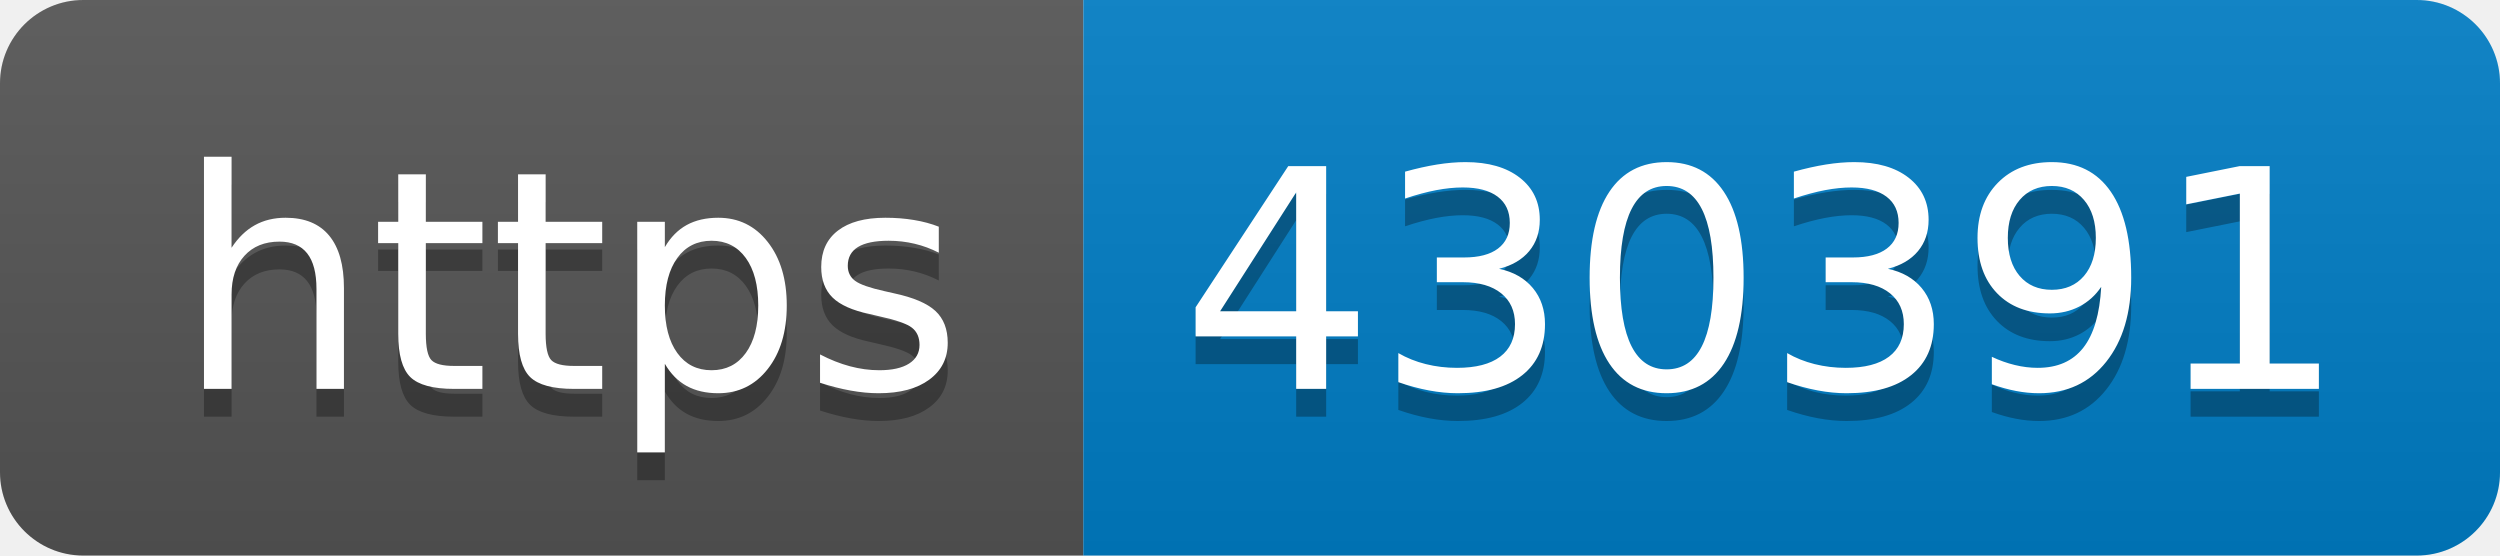
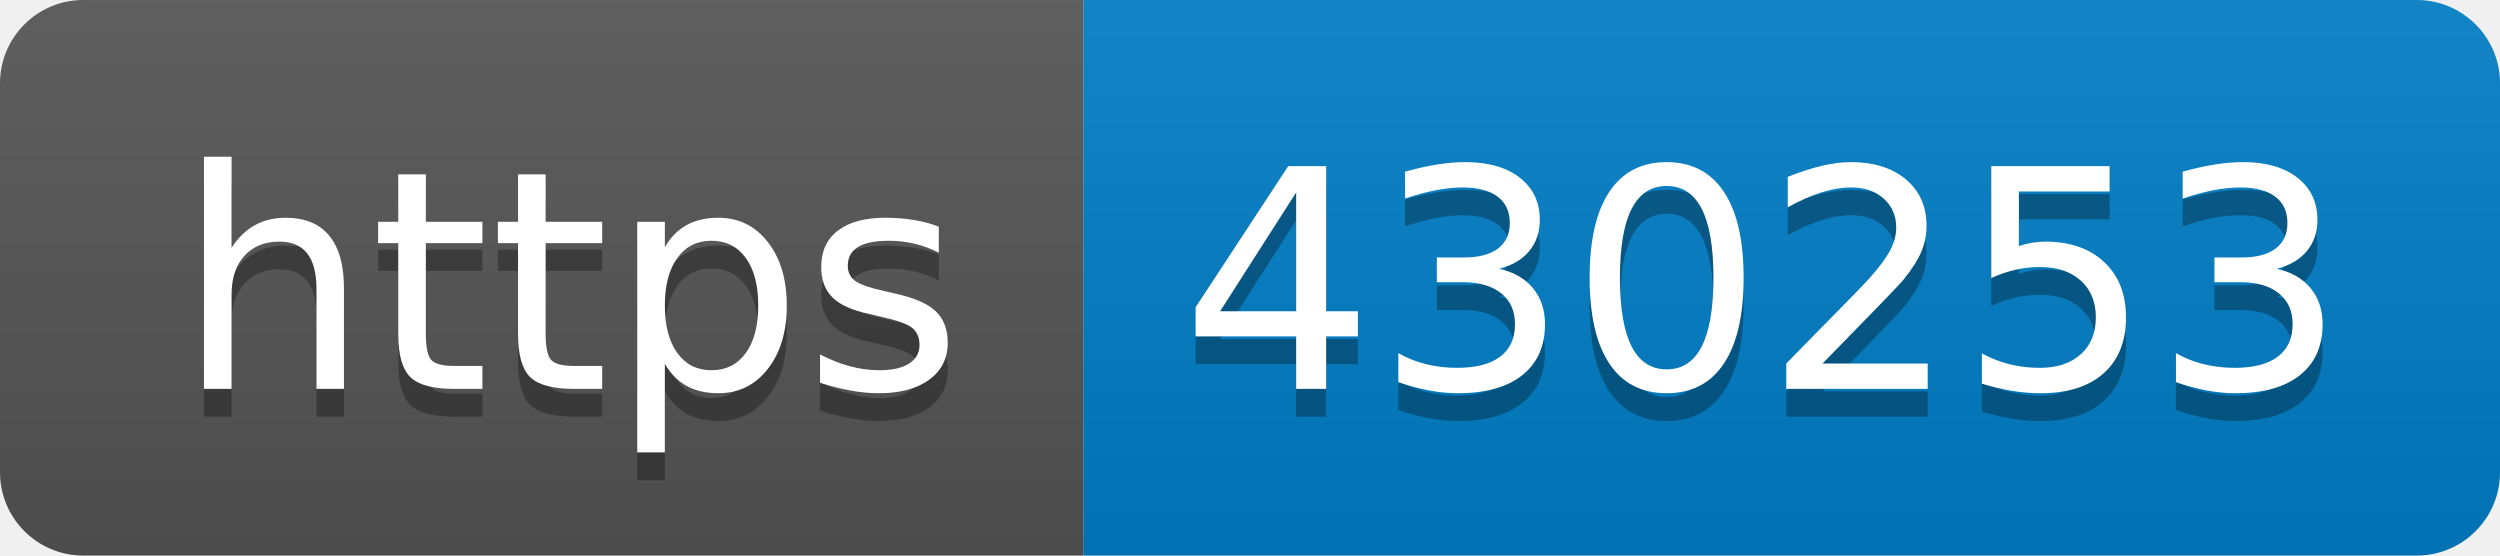
- <svg xmlns="http://www.w3.org/2000/svg" width="90" height="20" role="img" aria-label="https: 430391">
+ <svg xmlns="http://www.w3.org/2000/svg" width="90" height="20" role="img" aria-label="https: 430253">
  <linearGradient id="s" x2="0" y2="100%">
    <stop offset="0" stop-color="#bbb" stop-opacity=".1" />
    <stop offset="1" stop-opacity=".1" />
  </linearGradient>
  <clipPath id="r">
    <rect width="90" height="20" rx="3" fill="#fff" />
  </clipPath>
  <g clip-path="url(#r)">
    <rect width="39" height="20" fill="#555" />
    <rect x="39" width="51" height="20" fill="#007ec6" />
    <rect width="90" height="20" fill="url(#s)" />
  </g>
  <g fill="#fff" text-anchor="middle" font-family="Verdana,Geneva,DejaVu Sans,sans-serif" text-rendering="geometricPrecision" font-size="110">
    <text aria-hidden="true" x="205" y="150" fill="#010101" fill-opacity=".3" transform="scale(.1)" textLength="290">https</text>
    <text x="205" y="140" transform="scale(.1)" fill="#fff" textLength="290">https</text>
-     <text aria-hidden="true" x="635" y="150" fill="#010101" fill-opacity=".3" transform="scale(.1)" textLength="410">430391</text>
-     <text x="635" y="140" transform="scale(.1)" fill="#fff" textLength="410">430391</text>
+     <text aria-hidden="true" x="635" y="150" fill="#010101" fill-opacity=".3" transform="scale(.1)" textLength="410">430253</text>
+     <text x="635" y="140" transform="scale(.1)" fill="#fff" textLength="410">430253</text>
  </g>
</svg>
